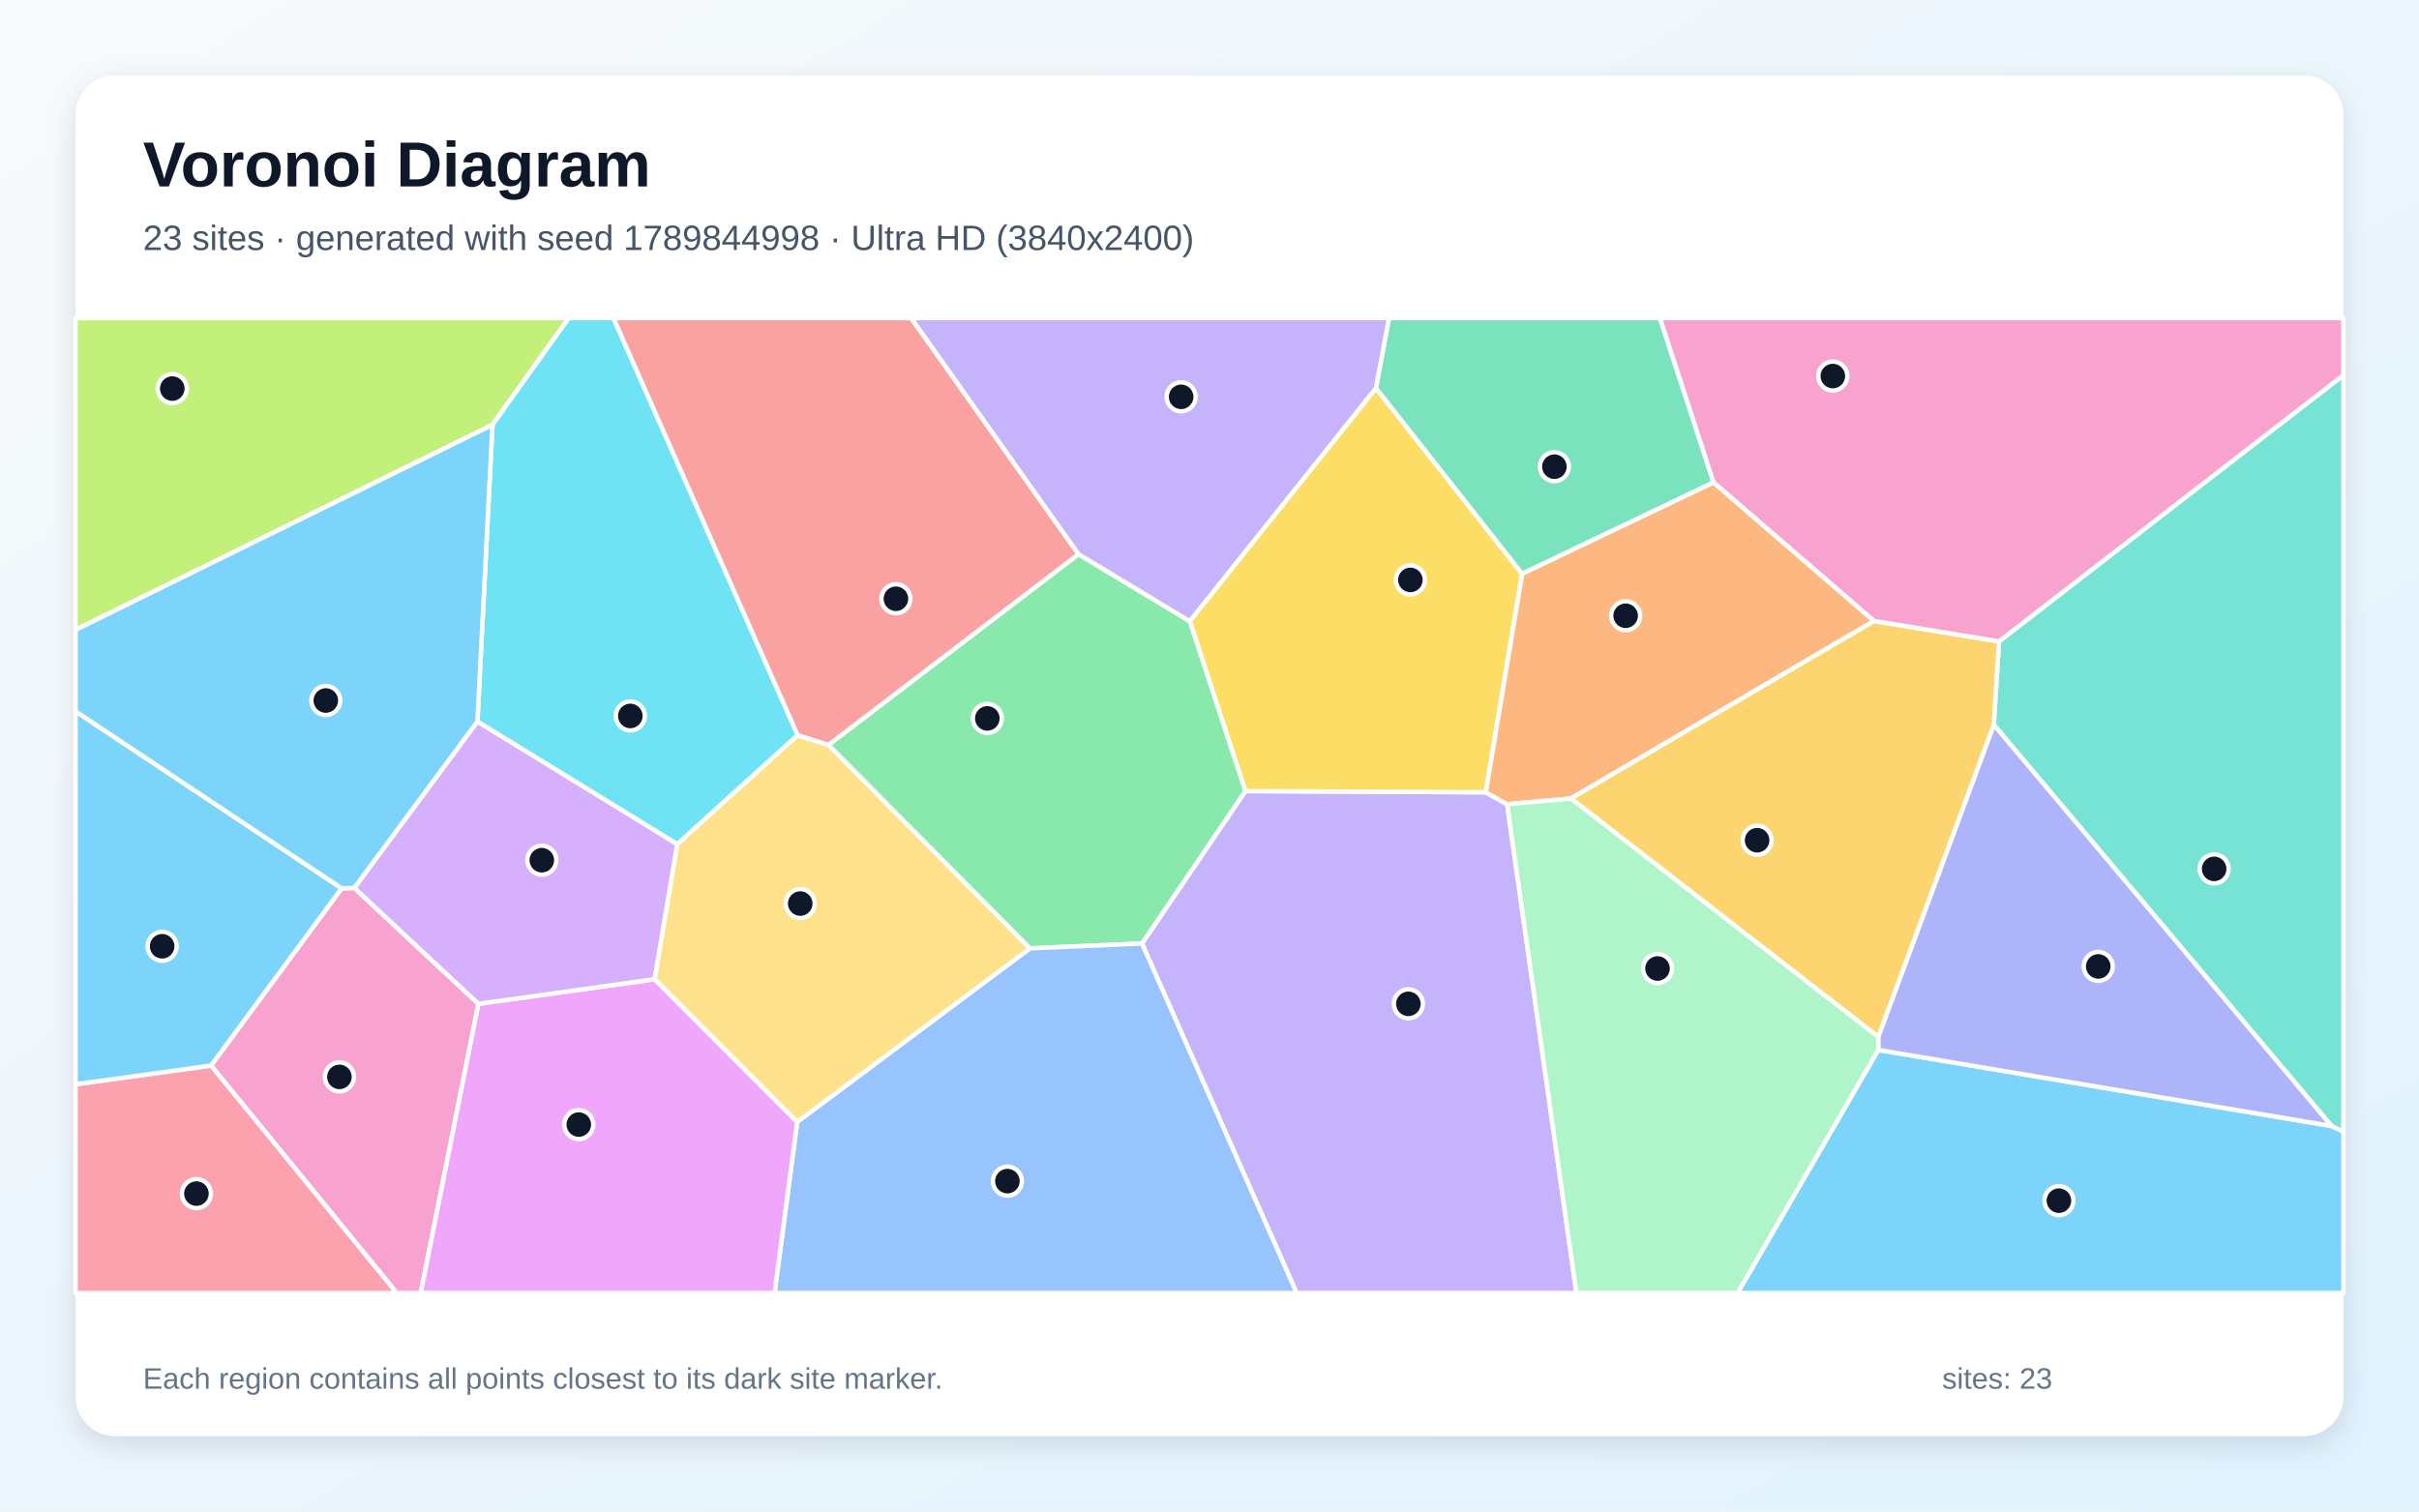
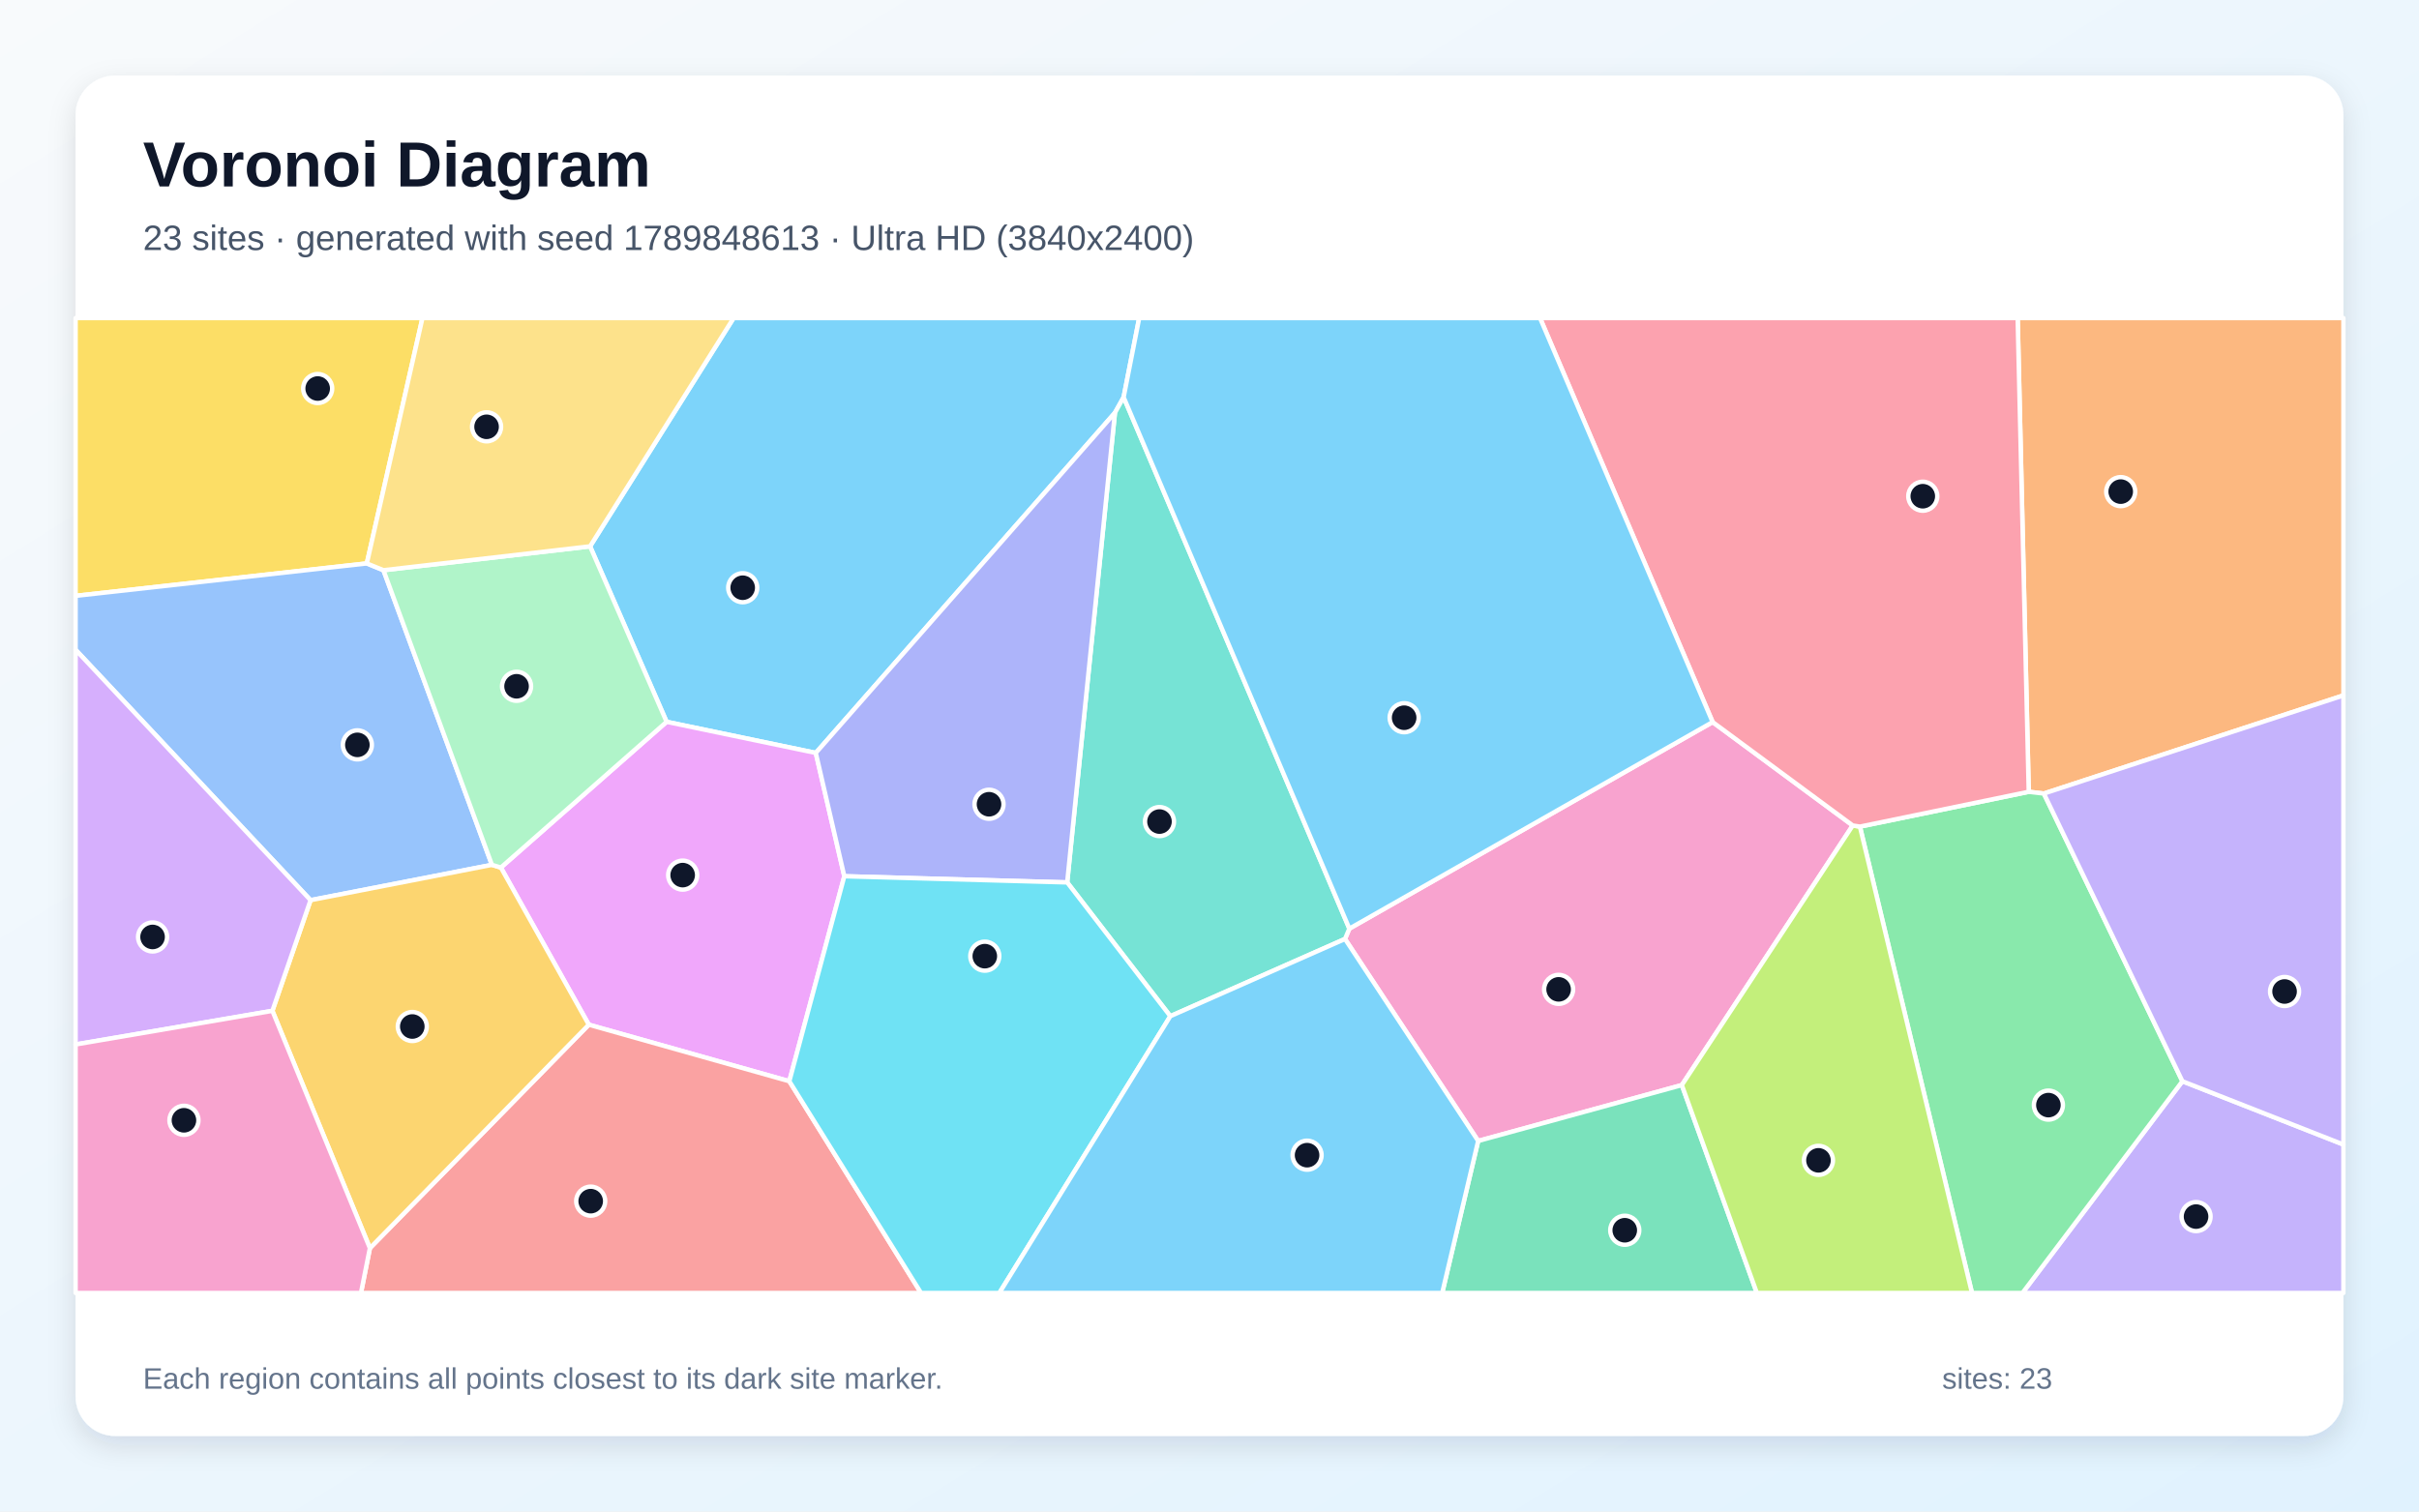
<svg xmlns="http://www.w3.org/2000/svg" width="3840" height="2400" viewBox="0 0 3840 2400" role="img" aria-labelledby="title description">
  <defs>
    <linearGradient id="background" x1="0" y1="0" x2="1" y2="1">
      <stop stop-color="#F8FAFC" />
      <stop offset="1" stop-color="#E0F2FE" />
    </linearGradient>
    <filter id="shadow" x="-5%" y="-5%" width="110%" height="110%">
      <feDropShadow dx="0" dy="15" stdDeviation="22" flood-color="#0F172A" flood-opacity=".12" />
    </filter>
  </defs>
  <rect width="3840" height="2400" fill="url(#background)" />
  <rect x="120" y="120" width="3600" height="2160" rx="63" fill="#FFFFFF" filter="url(#shadow)" />
  <g font-family="Arial, sans-serif">
    <text x="227" y="296" font-size="101" font-weight="700" fill="#0F172A">Voronoi Diagram</text>
-     <text x="227" y="397" font-size="56" fill="#475569">23 sites · generated with seed 1789844998 · Ultra HD (3840x2400)</text>
+     <text x="227" y="397" font-size="56" fill="#475569">23 sites · generated with seed 1789848613 · Ultra HD (3840x2400)</text>
  </g>
  <g stroke="#FFFFFF" stroke-width="7" stroke-linejoin="round">
-     <polygon points="2981.6,1667.1 3701.2,1787.9 3720.0,1796.7 3720.0,2053.0 2758.3,2053.0" fill="#38BDF8" fill-opacity="0.65" />
-     <polygon points="1812.8,1498.1 1976.9,1256.1 2358.4,1258.0 2392.5,1277.0 2502.5,2053.0 2058.3,2053.0" fill="#A78BFA" fill-opacity="0.65" />
-     <polygon points="335.0,1691.9 542.3,1410.5 562.4,1409.8 759.5,1593.9 667.9,2053.0 629.8,2053.0" fill="#F472B6" fill-opacity="0.65" />
-     <polygon points="2975.0,986.0 2493.7,1267.9 2392.5,1277.0 2358.4,1258.0 2416.2,910.9 2720.1,765.8" fill="#FB923C" fill-opacity="0.65" />
-     <polygon points="2184.2,616.1 2416.2,910.9 2358.4,1258.0 1976.9,1256.1 1888.6,986.3" fill="#FACC15" fill-opacity="0.65" />
-     <polygon points="1634.8,1505.8 1315.0,1182.9 1712.0,879.9 1888.6,986.3 1976.9,1256.1 1812.8,1498.1" fill="#4ADE80" fill-opacity="0.65" />
-     <polygon points="3701.2,1787.9 3165.0,1150.7 3173.3,1018.4 3720.0,595.6 3720.0,1796.7" fill="#2DD4BF" fill-opacity="0.65" />
-     <polygon points="1265.5,1781.4 1634.8,1505.8 1812.8,1498.1 2058.3,2053.0 1229.6,2053.0" fill="#60A5FA" fill-opacity="0.65" />
-     <polygon points="759.5,1593.9 1039.3,1554.8 1265.5,1781.4 1229.6,2053.0 667.9,2053.0" fill="#E879F9" fill-opacity="0.65" />
-     <polygon points="2720.1,765.8 2416.2,910.9 2184.2,616.1 2205.0,505.0 2635.1,505.0" fill="#34D399" fill-opacity="0.65" />
-     <polygon points="1712.0,879.9 1315.0,1182.9 1266.1,1167.5 973.6,505.0 1446.5,505.0" fill="#F87171" fill-opacity="0.65" />
-     <polygon points="2981.5,1646.4 3165.0,1150.7 3701.2,1787.9 2981.6,1667.1" fill="#818CF8" fill-opacity="0.65" />
-     <polygon points="2493.7,1267.9 2975.0,986.0 3173.3,1018.4 3165.0,1150.7 2981.5,1646.4" fill="#FBBF24" fill-opacity="0.65" />
-     <polygon points="781.8,674.5 120.0,1000.1 120.0,505.0 902.9,505.0" fill="#A3E635" fill-opacity="0.65" />
-     <polygon points="1039.3,1554.8 759.5,1593.9 562.4,1409.8 757.9,1145.5 1075.3,1340.3" fill="#C084FC" fill-opacity="0.65" />
-     <polygon points="120.0,1721.6 335.0,1691.9 629.8,2053.0 120.0,2053.0" fill="#FB7185" fill-opacity="0.65" />
-     <polygon points="1266.1,1167.5 1075.3,1340.3 757.9,1145.5 781.8,674.5 902.9,505.0 973.6,505.0" fill="#22D3EE" fill-opacity="0.65" />
-     <polygon points="2392.5,1277.0 2493.7,1267.9 2981.5,1646.4 2981.6,1667.1 2758.3,2053.0 2502.5,2053.0" fill="#86EFAC" fill-opacity="0.65" />
-     <polygon points="1265.5,1781.4 1039.3,1554.8 1075.3,1340.3 1266.1,1167.5 1315.0,1182.9 1634.8,1505.8" fill="#FCD34D" fill-opacity="0.65" />
-     <polygon points="542.3,1410.5 335.0,1691.9 120.0,1721.6 120.0,1129.4" fill="#38BDF8" fill-opacity="0.65" />
-     <polygon points="781.8,674.5 757.9,1145.5 562.4,1409.8 542.3,1410.5 120.0,1129.4 120.0,1000.1" fill="#38BDF8" fill-opacity="0.65" />
-     <polygon points="2184.2,616.1 1888.6,986.3 1712.0,879.9 1446.5,505.0 2205.0,505.0" fill="#A78BFA" fill-opacity="0.65" />
-     <polygon points="3173.3,1018.4 2975.0,986.0 2720.1,765.8 2635.1,505.0 3720.0,505.0 3720.0,595.6" fill="#F472B6" fill-opacity="0.65" />
+     <polygon points="1295.0,1195.5 1058.2,1146.1 936.7,867.5 1164.5,505.0 1808.4,505.0 1783.7,630.7 1769.9,655.4" fill="#38BDF8" fill-opacity="0.65" />
+     <polygon points="3464.4,1716.8 3720.0,1817.3 3720.0,2053.0 3210.5,2053.0" fill="#A78BFA" fill-opacity="0.65" />
+     <polygon points="2718.7,1146.5 2941.1,1310.7 2669.8,1722.9 2346.5,1811.6 2135.1,1490.9 2142.0,1474.5" fill="#F472B6" fill-opacity="0.65" />
+     <polygon points="3244.5,1260.0 3220.5,1257.2 3202.9,505.0 3720.0,505.0 3720.0,1104.2" fill="#FB923C" fill-opacity="0.65" />
+     <polygon points="582.3,894.6 120.0,946.1 120.0,505.0 670.6,505.0" fill="#FACC15" fill-opacity="0.65" />
+     <polygon points="2952.5,1312.5 3220.5,1257.2 3244.5,1260.0 3464.4,1716.8 3210.5,2053.0 3130.4,2053.0" fill="#4ADE80" fill-opacity="0.65" />
+     <polygon points="1857.8,1613.5 1694.1,1401.1 1769.9,655.4 1783.7,630.7 2142.0,1474.5 2135.1,1490.9" fill="#2DD4BF" fill-opacity="0.65" />
+     <polygon points="608.7,905.4 780.9,1373.2 493.0,1429.3 120.0,1031.7 120.0,946.1 582.3,894.6" fill="#60A5FA" fill-opacity="0.65" />
+     <polygon points="1340.3,1391.3 1253.0,1716.8 934.7,1627.0 795.1,1377.5 1058.2,1146.1 1295.0,1195.5" fill="#E879F9" fill-opacity="0.65" />
+     <polygon points="2346.5,1811.6 2669.8,1722.9 2788.9,2053.0 2289.4,2053.0" fill="#34D399" fill-opacity="0.65" />
+     <polygon points="587.2,1981.8 934.7,1627.0 1253.0,1716.8 1462.1,2053.0 573.0,2053.0" fill="#F87171" fill-opacity="0.65" />
+     <polygon points="1340.3,1391.3 1295.0,1195.5 1769.9,655.4 1694.1,1401.1" fill="#818CF8" fill-opacity="0.65" />
+     <polygon points="432.4,1605.0 493.0,1429.3 780.9,1373.2 795.1,1377.5 934.7,1627.0 587.2,1981.8" fill="#FBBF24" fill-opacity="0.65" />
+     <polygon points="2669.8,1722.9 2941.1,1310.7 2952.5,1312.5 3130.4,2053.0 2788.9,2053.0" fill="#A3E635" fill-opacity="0.65" />
+     <polygon points="120.0,1658.4 120.0,1031.7 493.0,1429.3 432.4,1605.0" fill="#C084FC" fill-opacity="0.65" />
+     <polygon points="3220.5,1257.2 2952.5,1312.5 2941.1,1310.7 2718.7,1146.5 2444.7,505.0 3202.9,505.0" fill="#FB7185" fill-opacity="0.65" />
+     <polygon points="1253.0,1716.8 1340.3,1391.3 1694.1,1401.1 1857.8,1613.5 1586.4,2053.0 1462.1,2053.0" fill="#22D3EE" fill-opacity="0.65" />
+     <polygon points="795.1,1377.5 780.9,1373.2 608.7,905.4 936.7,867.5 1058.2,1146.1" fill="#86EFAC" fill-opacity="0.65" />
+     <polygon points="608.7,905.4 582.3,894.6 670.6,505.0 1164.5,505.0 936.7,867.5" fill="#FCD34D" fill-opacity="0.65" />
+     <polygon points="1857.8,1613.5 2135.1,1490.9 2346.5,1811.6 2289.4,2053.0 1586.4,2053.0" fill="#38BDF8" fill-opacity="0.65" />
+     <polygon points="2718.7,1146.5 2142.0,1474.5 1783.7,630.7 1808.4,505.0 2444.7,505.0" fill="#38BDF8" fill-opacity="0.65" />
+     <polygon points="3464.4,1716.8 3244.5,1260.0 3720.0,1104.2 3720.0,1817.3" fill="#A78BFA" fill-opacity="0.65" />
+     <polygon points="120.0,1658.4 432.4,1605.0 587.2,1981.8 573.0,2053.0 120.0,2053.0" fill="#F472B6" fill-opacity="0.65" />
  </g>
  <g>
-     <circle cx="3268.4" cy="1906.4" r="23" fill="#0F172A" stroke="#FFFFFF" stroke-width="7" />
-     <circle cx="2235.7" cy="1593.9" r="23" fill="#0F172A" stroke="#FFFFFF" stroke-width="7" />
-     <circle cx="538.8" cy="1709.9" r="23" fill="#0F172A" stroke="#FFFFFF" stroke-width="7" />
-     <circle cx="2580.6" cy="977.7" r="23" fill="#0F172A" stroke="#FFFFFF" stroke-width="7" />
-     <circle cx="2238.9" cy="920.8" r="23" fill="#0F172A" stroke="#FFFFFF" stroke-width="7" />
-     <circle cx="1567.3" cy="1140.7" r="23" fill="#0F172A" stroke="#FFFFFF" stroke-width="7" />
-     <circle cx="3514.8" cy="1379.6" r="23" fill="#0F172A" stroke="#FFFFFF" stroke-width="7" />
-     <circle cx="1599.2" cy="1875.4" r="23" fill="#0F172A" stroke="#FFFFFF" stroke-width="7" />
-     <circle cx="918.8" cy="1785.6" r="23" fill="#0F172A" stroke="#FFFFFF" stroke-width="7" />
-     <circle cx="2467.5" cy="741.0" r="23" fill="#0F172A" stroke="#FFFFFF" stroke-width="7" />
-     <circle cx="1422.2" cy="950.7" r="23" fill="#0F172A" stroke="#FFFFFF" stroke-width="7" />
-     <circle cx="3330.8" cy="1534.5" r="23" fill="#0F172A" stroke="#FFFFFF" stroke-width="7" />
-     <circle cx="2789.3" cy="1334.1" r="23" fill="#0F172A" stroke="#FFFFFF" stroke-width="7" />
-     <circle cx="273.5" cy="617.0" r="23" fill="#0F172A" stroke="#FFFFFF" stroke-width="7" />
-     <circle cx="860.1" cy="1365.8" r="23" fill="#0F172A" stroke="#FFFFFF" stroke-width="7" />
-     <circle cx="311.8" cy="1895.2" r="23" fill="#0F172A" stroke="#FFFFFF" stroke-width="7" />
-     <circle cx="1000.6" cy="1136.8" r="23" fill="#0F172A" stroke="#FFFFFF" stroke-width="7" />
-     <circle cx="2631.2" cy="1537.8" r="23" fill="#0F172A" stroke="#FFFFFF" stroke-width="7" />
-     <circle cx="1270.3" cy="1434.7" r="23" fill="#0F172A" stroke="#FFFFFF" stroke-width="7" />
-     <circle cx="257.4" cy="1502.5" r="23" fill="#0F172A" stroke="#FFFFFF" stroke-width="7" />
-     <circle cx="517.2" cy="1112.3" r="23" fill="#0F172A" stroke="#FFFFFF" stroke-width="7" />
-     <circle cx="1875.0" cy="630.1" r="23" fill="#0F172A" stroke="#FFFFFF" stroke-width="7" />
-     <circle cx="2909.5" cy="597.1" r="23" fill="#0F172A" stroke="#FFFFFF" stroke-width="7" />
+     <circle cx="1179.0" cy="933.2" r="23" fill="#0F172A" stroke="#FFFFFF" stroke-width="7" />
+     <circle cx="3486.1" cy="1931.7" r="23" fill="#0F172A" stroke="#FFFFFF" stroke-width="7" />
+     <circle cx="2474.2" cy="1570.9" r="23" fill="#0F172A" stroke="#FFFFFF" stroke-width="7" />
+     <circle cx="3366.5" cy="780.6" r="23" fill="#0F172A" stroke="#FFFFFF" stroke-width="7" />
+     <circle cx="504.3" cy="616.9" r="23" fill="#0F172A" stroke="#FFFFFF" stroke-width="7" />
+     <circle cx="3251.7" cy="1754.7" r="23" fill="#0F172A" stroke="#FFFFFF" stroke-width="7" />
+     <circle cx="1840.6" cy="1304.5" r="23" fill="#0F172A" stroke="#FFFFFF" stroke-width="7" />
+     <circle cx="567.3" cy="1182.7" r="23" fill="#0F172A" stroke="#FFFFFF" stroke-width="7" />
+     <circle cx="1083.7" cy="1389.5" r="23" fill="#0F172A" stroke="#FFFFFF" stroke-width="7" />
+     <circle cx="2579.2" cy="1953.4" r="23" fill="#0F172A" stroke="#FFFFFF" stroke-width="7" />
+     <circle cx="937.7" cy="1907.2" r="23" fill="#0F172A" stroke="#FFFFFF" stroke-width="7" />
+     <circle cx="1570.0" cy="1277.0" r="23" fill="#0F172A" stroke="#FFFFFF" stroke-width="7" />
+     <circle cx="654.5" cy="1629.9" r="23" fill="#0F172A" stroke="#FFFFFF" stroke-width="7" />
+     <circle cx="2886.7" cy="1842.4" r="23" fill="#0F172A" stroke="#FFFFFF" stroke-width="7" />
+     <circle cx="242.2" cy="1487.7" r="23" fill="#0F172A" stroke="#FFFFFF" stroke-width="7" />
+     <circle cx="3052.3" cy="787.9" r="23" fill="#0F172A" stroke="#FFFFFF" stroke-width="7" />
+     <circle cx="1563.3" cy="1518.2" r="23" fill="#0F172A" stroke="#FFFFFF" stroke-width="7" />
+     <circle cx="820.0" cy="1089.7" r="23" fill="#0F172A" stroke="#FFFFFF" stroke-width="7" />
+     <circle cx="772.4" cy="677.7" r="23" fill="#0F172A" stroke="#FFFFFF" stroke-width="7" />
+     <circle cx="2074.9" cy="1834.2" r="23" fill="#0F172A" stroke="#FFFFFF" stroke-width="7" />
+     <circle cx="2229.0" cy="1139.6" r="23" fill="#0F172A" stroke="#FFFFFF" stroke-width="7" />
+     <circle cx="3626.6" cy="1574.3" r="23" fill="#0F172A" stroke="#FFFFFF" stroke-width="7" />
+     <circle cx="292.0" cy="1778.8" r="23" fill="#0F172A" stroke="#FFFFFF" stroke-width="7" />
  </g>
  <g font-family="Arial, sans-serif" font-size="47" fill="#64748B">
    <text x="227" y="2205">Each region contains all points closest to its dark site marker.</text>
    <text x="3083" y="2205">sites: 23</text>
  </g>
</svg>
